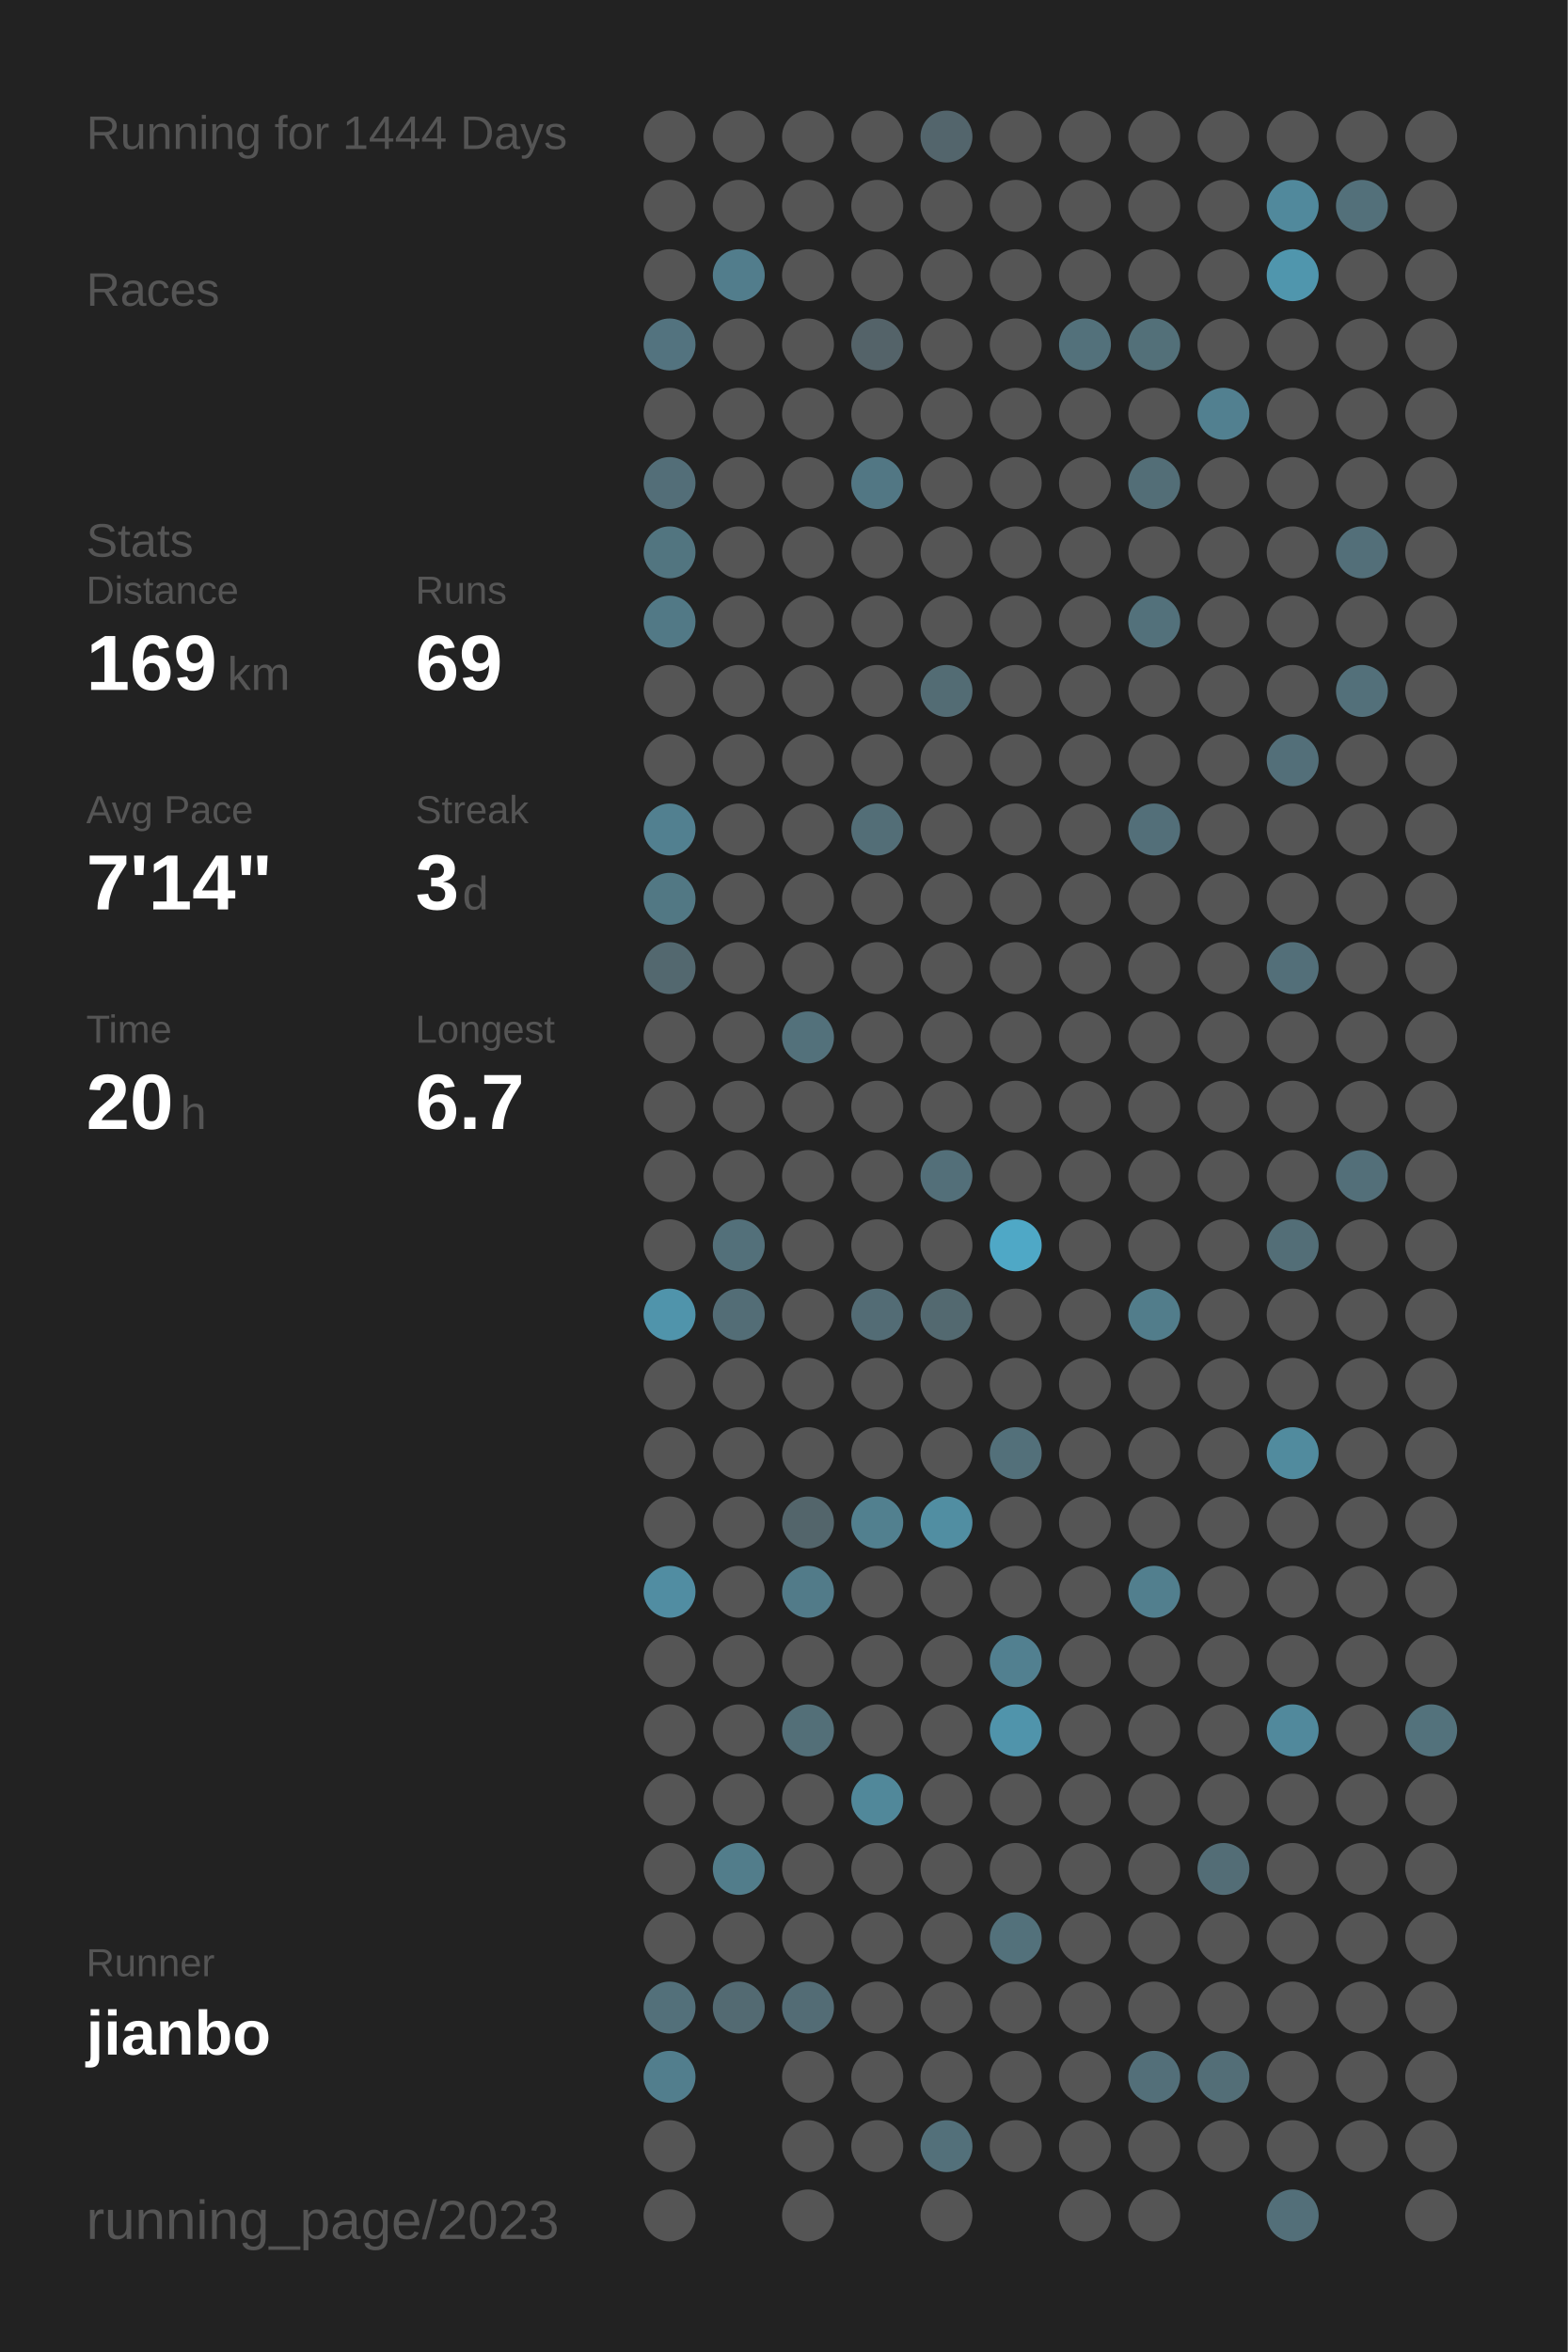
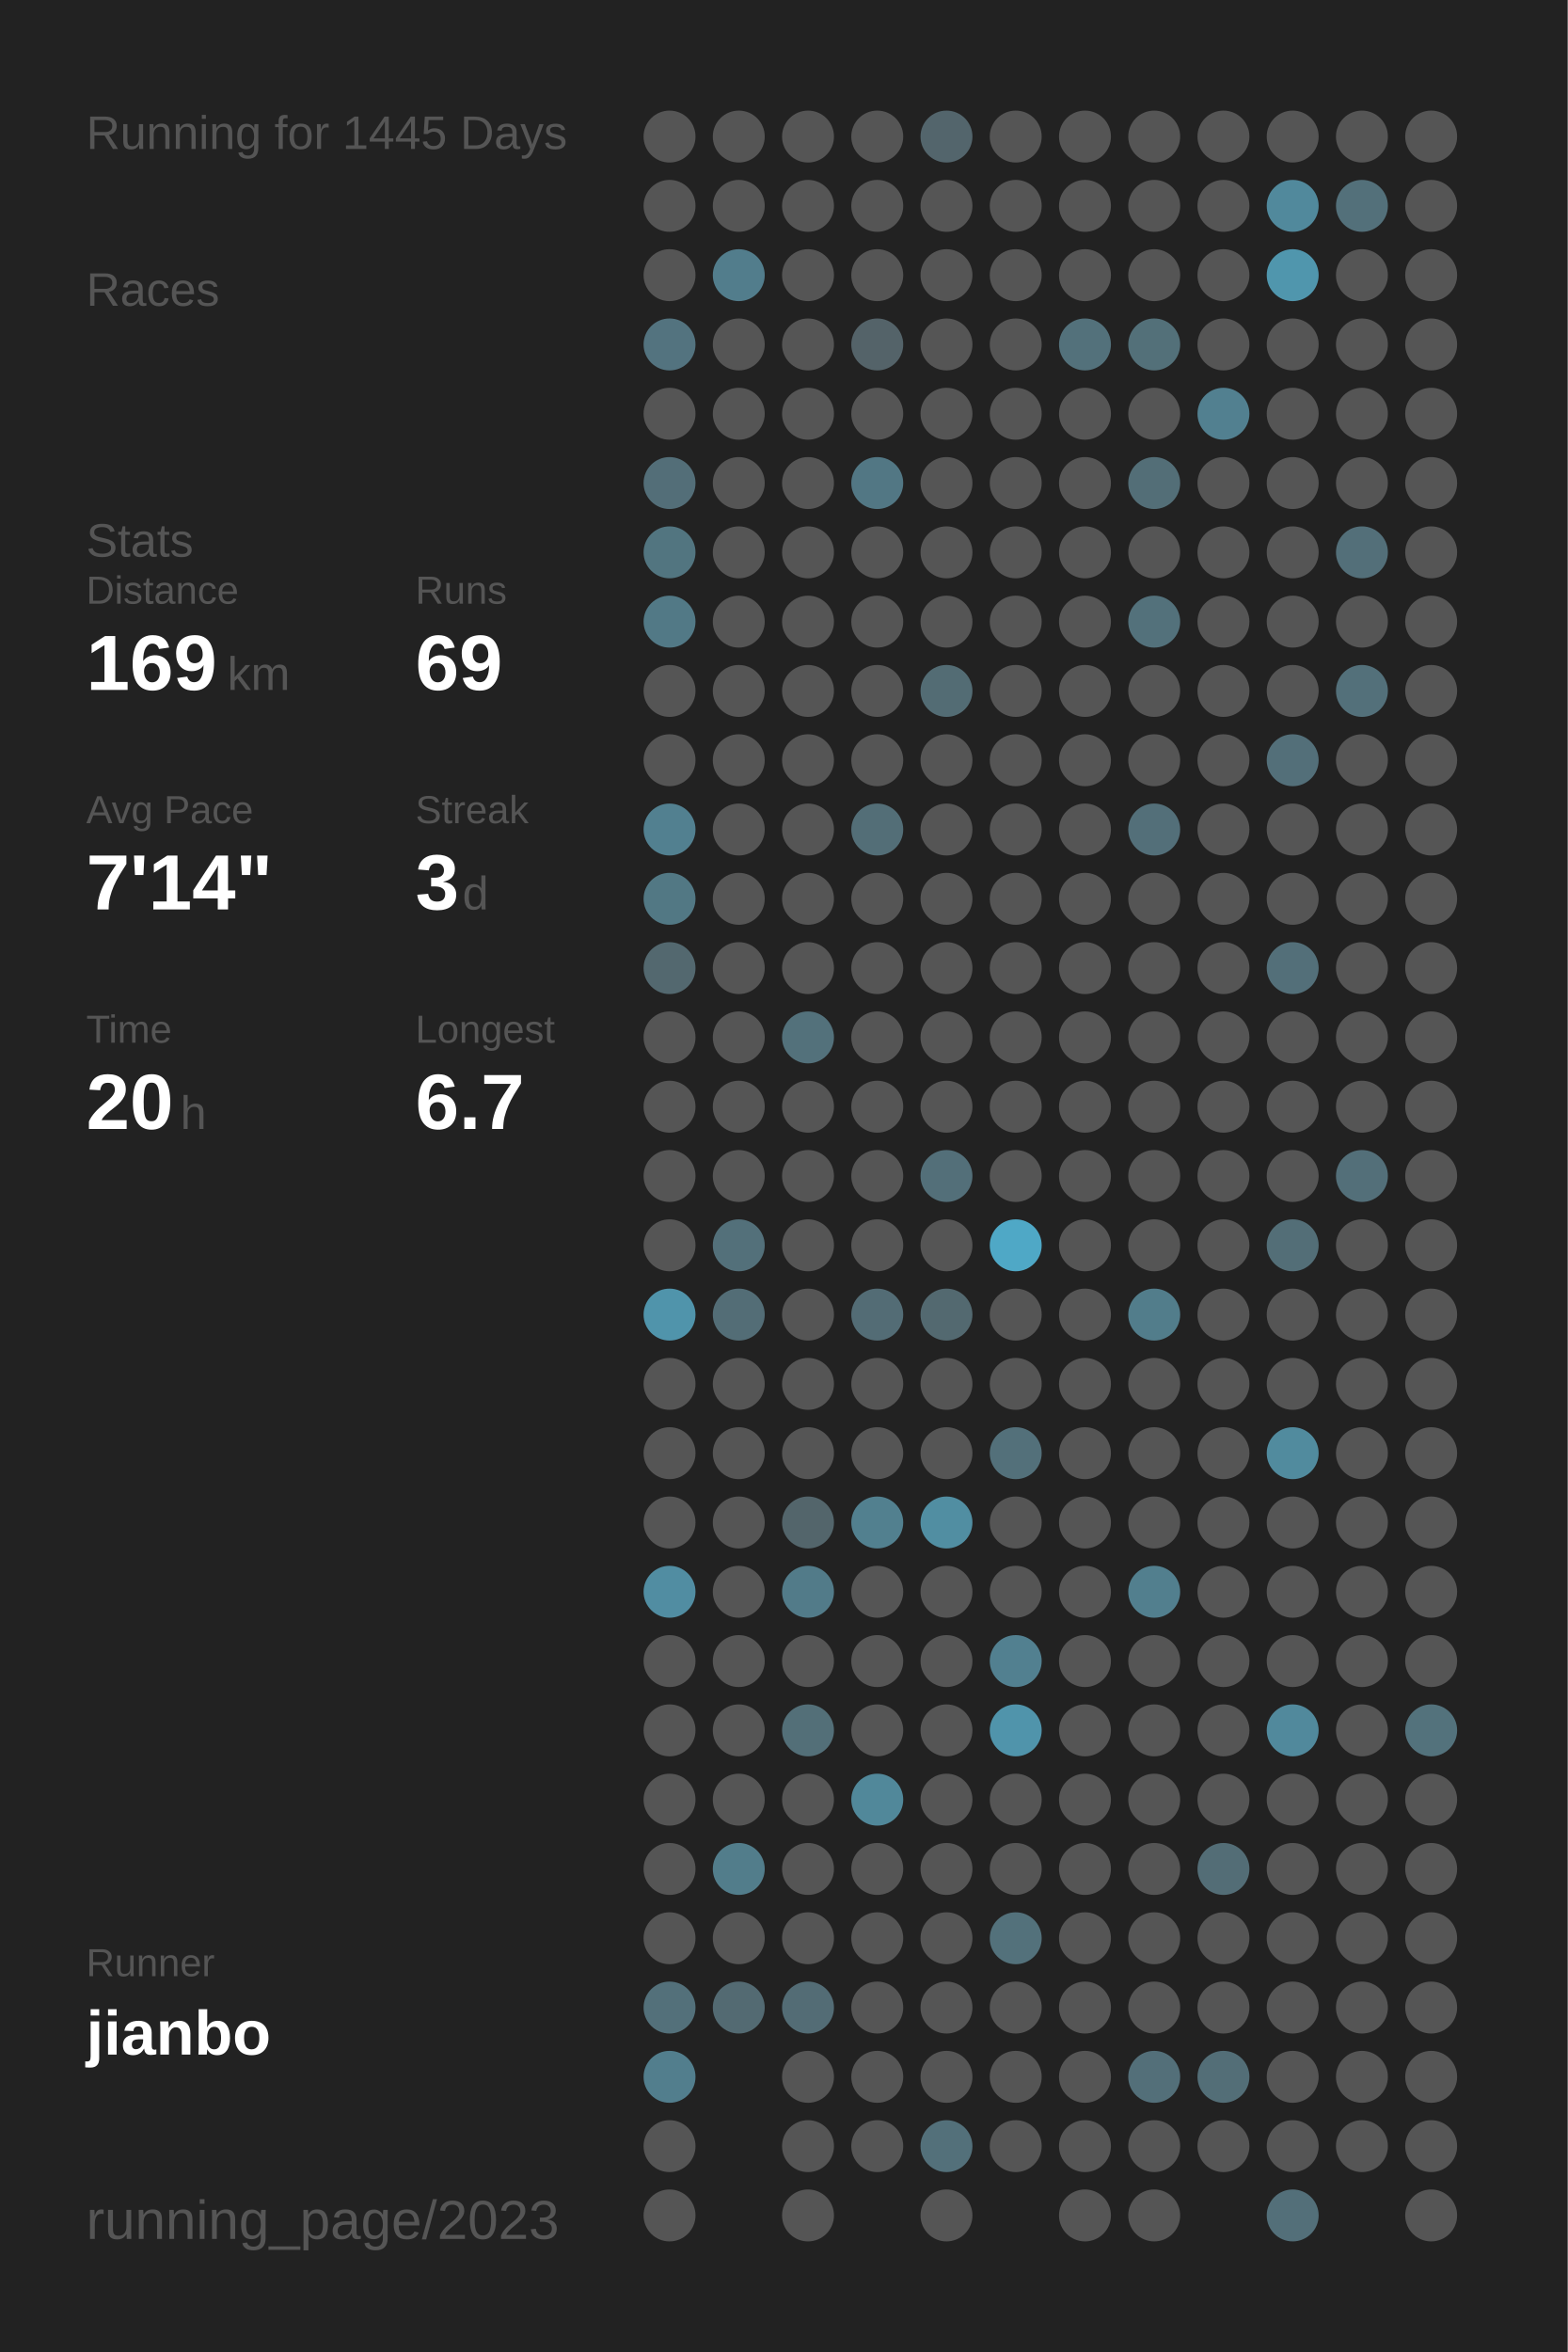
<svg xmlns="http://www.w3.org/2000/svg" baseProfile="full" height="300mm" version="1.1" viewBox="0,0,200,300" width="200mm">
  <defs />
  <rect fill="#222222" height="300" width="200" x="0" y="0" />
-   <text fill="#555555" style="font-size:6px; font-family:Arial;" x="11" y="19">Running for 1444 Days</text>
+   <text fill="#555555" style="font-size:6px; font-family:Arial;" x="11" y="19">Running for 1445 Days</text>
  <text fill="#555555" style="font-size:6px; font-family:Arial;" x="11" y="39">Races</text>
  <text fill="#555555" style="font-size:6px; font-family:Arial;" x="11" y="71">Stats</text>
  <text fill="#555555" style="font-size:5px; font-family:Arial;" x="11" y="77">Distance</text>
  <text fill="#FFFFFF" style="font-size:10px; font-family:Arial; font-weight:bold;" x="11" y="88">169</text>
  <text fill="#555555" style="font-size:6px; font-family:Arial;" x="29" y="88">km</text>
  <text fill="#555555" style="font-size:5px; font-family:Arial;" x="53" y="77">Runs</text>
  <text fill="#FFFFFF" style="font-size:10px; font-family:Arial; font-weight:bold;" x="53" y="88">69</text>
  <text fill="#555555" style="font-size:5px; font-family:Arial;" x="11" y="105">Avg Pace</text>
  <text fill="#FFFFFF" style="font-size:10px; font-family:Arial; font-weight:bold;" x="11" y="116">7'14"</text>
  <text fill="#555555" style="font-size:5px; font-family:Arial;" x="53" y="105">Streak</text>
  <text fill="#FFFFFF" style="font-size:10px; font-family:Arial; font-weight:bold;" x="53" y="116">3</text>
  <text fill="#555555" style="font-size:6px; font-family:Arial;" x="59" y="116">d</text>
  <text fill="#555555" style="font-size:5px; font-family:Arial;" x="11" y="133">Time</text>
  <text fill="#FFFFFF" style="font-size:10px; font-family:Arial; font-weight:bold;" x="11" y="144">20</text>
  <text fill="#555555" style="font-size:6px; font-family:Arial;" x="23" y="144">h</text>
  <text fill="#555555" style="font-size:5px; font-family:Arial;" x="53" y="133">Longest</text>
  <text fill="#FFFFFF" style="font-size:10px; font-family:Arial; font-weight:bold;" x="53" y="144">6.7</text>
  <text fill="#555555" style="font-size:5px; font-family:Arial;" x="11" y="252.065">Runner</text>
  <text fill="#FFFFFF" style="font-size:8px; font-family:Arial; font-weight:bold;" x="11" y="262.065">jianbo</text>
  <text fill="#555555" style="font-size:7px; font-family:Arial;" x="11" y="285.581">running_page/2023</text>
  <circle cx="85.417" cy="17.419" fill="#555555" r="3.312" />
  <circle cx="85.417" cy="26.258" fill="#555555" r="3.312" />
  <circle cx="85.417" cy="35.097" fill="#555555" r="3.312" />
  <circle cx="85.417" cy="43.935" fill="#53737f" r="3.312" />
  <circle cx="85.417" cy="52.774" fill="#555555" r="3.312" />
  <circle cx="85.417" cy="61.613" fill="#536e78" r="3.312" />
  <circle cx="85.417" cy="70.452" fill="#527580" r="3.312" />
  <circle cx="85.417" cy="79.29" fill="#527986" r="3.312" />
  <circle cx="85.417" cy="88.129" fill="#555555" r="3.312" />
  <circle cx="85.417" cy="96.968" fill="#555555" r="3.312" />
  <circle cx="85.417" cy="105.806" fill="#528090" r="3.312" />
  <circle cx="85.417" cy="114.645" fill="#527884" r="3.312" />
  <circle cx="85.417" cy="123.484" fill="#53686f" r="3.312" />
  <circle cx="85.417" cy="132.323" fill="#555555" r="3.312" />
  <circle cx="85.417" cy="141.161" fill="#555555" r="3.312" />
  <circle cx="85.417" cy="150" fill="#555555" r="3.312" />
  <circle cx="85.417" cy="158.839" fill="#555555" r="3.312" />
  <circle cx="85.417" cy="167.677" fill="#5094ab" r="3.312" />
  <circle cx="85.417" cy="176.516" fill="#555555" r="3.312" />
  <circle cx="85.417" cy="185.355" fill="#555555" r="3.312" />
  <circle cx="85.417" cy="194.194" fill="#555555" r="3.312" />
  <circle cx="85.417" cy="203.032" fill="#518da2" r="3.312" />
  <circle cx="85.417" cy="211.871" fill="#555555" r="3.312" />
  <circle cx="85.417" cy="220.71" fill="#555555" r="3.312" />
  <circle cx="85.417" cy="229.548" fill="#555555" r="3.312" />
  <circle cx="85.417" cy="238.387" fill="#555555" r="3.312" />
  <circle cx="85.417" cy="247.226" fill="#555555" r="3.312" />
  <circle cx="85.417" cy="256.065" fill="#53707a" r="3.312" />
  <circle cx="85.417" cy="264.903" fill="#527e8d" r="3.312" />
  <circle cx="85.417" cy="273.742" fill="#555555" r="3.312" />
  <circle cx="85.417" cy="282.581" fill="#555555" r="3.312" />
  <circle cx="94.25" cy="17.419" fill="#555555" r="3.312" />
  <circle cx="94.25" cy="26.258" fill="#555555" r="3.312" />
  <circle cx="94.25" cy="35.097" fill="#527d8c" r="3.312" />
  <circle cx="94.25" cy="43.935" fill="#555555" r="3.312" />
  <circle cx="94.25" cy="52.774" fill="#555555" r="3.312" />
  <circle cx="94.25" cy="61.613" fill="#555555" r="3.312" />
  <circle cx="94.25" cy="70.452" fill="#555555" r="3.312" />
  <circle cx="94.25" cy="79.29" fill="#555555" r="3.312" />
  <circle cx="94.25" cy="88.129" fill="#555555" r="3.312" />
  <circle cx="94.25" cy="96.968" fill="#555555" r="3.312" />
  <circle cx="94.25" cy="105.806" fill="#555555" r="3.312" />
  <circle cx="94.25" cy="114.645" fill="#555555" r="3.312" />
  <circle cx="94.25" cy="123.484" fill="#555555" r="3.312" />
  <circle cx="94.25" cy="132.323" fill="#555555" r="3.312" />
  <circle cx="94.25" cy="141.161" fill="#555555" r="3.312" />
  <circle cx="94.25" cy="150" fill="#555555" r="3.312" />
  <circle cx="94.25" cy="158.839" fill="#53707a" r="3.312" />
  <circle cx="94.25" cy="167.677" fill="#536d76" r="3.312" />
  <circle cx="94.25" cy="176.516" fill="#555555" r="3.312" />
  <circle cx="94.25" cy="185.355" fill="#555555" r="3.312" />
  <circle cx="94.25" cy="194.194" fill="#555555" r="3.312" />
  <circle cx="94.25" cy="203.032" fill="#555555" r="3.312" />
  <circle cx="94.25" cy="211.871" fill="#555555" r="3.312" />
  <circle cx="94.25" cy="220.71" fill="#555555" r="3.312" />
  <circle cx="94.25" cy="229.548" fill="#555555" r="3.312" />
  <circle cx="94.25" cy="238.387" fill="#527d8b" r="3.312" />
  <circle cx="94.25" cy="247.226" fill="#555555" r="3.312" />
  <circle cx="94.25" cy="256.065" fill="#536a72" r="3.312" />
  <circle cx="103.083" cy="17.419" fill="#555555" r="3.312" />
  <circle cx="103.083" cy="26.258" fill="#555555" r="3.312" />
  <circle cx="103.083" cy="35.097" fill="#555555" r="3.312" />
  <circle cx="103.083" cy="43.935" fill="#555555" r="3.312" />
  <circle cx="103.083" cy="52.774" fill="#555555" r="3.312" />
  <circle cx="103.083" cy="61.613" fill="#555555" r="3.312" />
  <circle cx="103.083" cy="70.452" fill="#555555" r="3.312" />
  <circle cx="103.083" cy="79.29" fill="#555555" r="3.312" />
  <circle cx="103.083" cy="88.129" fill="#555555" r="3.312" />
  <circle cx="103.083" cy="96.968" fill="#555555" r="3.312" />
  <circle cx="103.083" cy="105.806" fill="#555555" r="3.312" />
  <circle cx="103.083" cy="114.645" fill="#555555" r="3.312" />
  <circle cx="103.083" cy="123.484" fill="#555555" r="3.312" />
  <circle cx="103.083" cy="132.323" fill="#53717b" r="3.312" />
  <circle cx="103.083" cy="141.161" fill="#555555" r="3.312" />
  <circle cx="103.083" cy="150" fill="#555555" r="3.312" />
  <circle cx="103.083" cy="158.839" fill="#555555" r="3.312" />
  <circle cx="103.083" cy="167.677" fill="#555555" r="3.312" />
  <circle cx="103.083" cy="176.516" fill="#555555" r="3.312" />
  <circle cx="103.083" cy="185.355" fill="#555555" r="3.312" />
  <circle cx="103.083" cy="194.194" fill="#53656b" r="3.312" />
  <circle cx="103.083" cy="203.032" fill="#527b89" r="3.312" />
  <circle cx="103.083" cy="211.871" fill="#555555" r="3.312" />
  <circle cx="103.083" cy="220.71" fill="#536f78" r="3.312" />
  <circle cx="103.083" cy="229.548" fill="#555555" r="3.312" />
  <circle cx="103.083" cy="238.387" fill="#555555" r="3.312" />
  <circle cx="103.083" cy="247.226" fill="#555555" r="3.312" />
  <circle cx="103.083" cy="256.065" fill="#536c75" r="3.312" />
  <circle cx="103.083" cy="264.903" fill="#555555" r="3.312" />
  <circle cx="103.083" cy="273.742" fill="#555555" r="3.312" />
  <circle cx="103.083" cy="282.581" fill="#555555" r="3.312" />
  <circle cx="111.917" cy="17.419" fill="#555555" r="3.312" />
  <circle cx="111.917" cy="26.258" fill="#555555" r="3.312" />
  <circle cx="111.917" cy="35.097" fill="#555555" r="3.312" />
  <circle cx="111.917" cy="43.935" fill="#546369" r="3.312" />
  <circle cx="111.917" cy="52.774" fill="#555555" r="3.312" />
  <circle cx="111.917" cy="61.613" fill="#527784" r="3.312" />
  <circle cx="111.917" cy="70.452" fill="#555555" r="3.312" />
  <circle cx="111.917" cy="79.29" fill="#555555" r="3.312" />
  <circle cx="111.917" cy="88.129" fill="#555555" r="3.312" />
  <circle cx="111.917" cy="96.968" fill="#555555" r="3.312" />
  <circle cx="111.917" cy="105.806" fill="#536e77" r="3.312" />
  <circle cx="111.917" cy="114.645" fill="#555555" r="3.312" />
  <circle cx="111.917" cy="123.484" fill="#555555" r="3.312" />
  <circle cx="111.917" cy="132.323" fill="#555555" r="3.312" />
  <circle cx="111.917" cy="141.161" fill="#555555" r="3.312" />
  <circle cx="111.917" cy="150" fill="#555555" r="3.312" />
  <circle cx="111.917" cy="158.839" fill="#555555" r="3.312" />
  <circle cx="111.917" cy="167.677" fill="#536c75" r="3.312" />
  <circle cx="111.917" cy="176.516" fill="#555555" r="3.312" />
  <circle cx="111.917" cy="185.355" fill="#555555" r="3.312" />
  <circle cx="111.917" cy="194.194" fill="#52808f" r="3.312" />
  <circle cx="111.917" cy="203.032" fill="#555555" r="3.312" />
  <circle cx="111.917" cy="211.871" fill="#555555" r="3.312" />
  <circle cx="111.917" cy="220.71" fill="#555555" r="3.312" />
  <circle cx="111.917" cy="229.548" fill="#51889a" r="3.312" />
  <circle cx="111.917" cy="238.387" fill="#555555" r="3.312" />
  <circle cx="111.917" cy="247.226" fill="#555555" r="3.312" />
  <circle cx="111.917" cy="256.065" fill="#555555" r="3.312" />
  <circle cx="111.917" cy="264.903" fill="#555555" r="3.312" />
  <circle cx="111.917" cy="273.742" fill="#555555" r="3.312" />
  <circle cx="120.75" cy="17.419" fill="#53656c" r="3.312" />
  <circle cx="120.75" cy="26.258" fill="#555555" r="3.312" />
  <circle cx="120.75" cy="35.097" fill="#555555" r="3.312" />
  <circle cx="120.75" cy="43.935" fill="#555555" r="3.312" />
  <circle cx="120.75" cy="52.774" fill="#555555" r="3.312" />
  <circle cx="120.75" cy="61.613" fill="#555555" r="3.312" />
  <circle cx="120.75" cy="70.452" fill="#555555" r="3.312" />
  <circle cx="120.75" cy="79.29" fill="#555555" r="3.312" />
  <circle cx="120.75" cy="88.129" fill="#536c74" r="3.312" />
  <circle cx="120.75" cy="96.968" fill="#555555" r="3.312" />
  <circle cx="120.75" cy="105.806" fill="#555555" r="3.312" />
  <circle cx="120.75" cy="114.645" fill="#555555" r="3.312" />
  <circle cx="120.75" cy="123.484" fill="#555555" r="3.312" />
  <circle cx="120.75" cy="132.323" fill="#555555" r="3.312" />
  <circle cx="120.75" cy="141.161" fill="#555555" r="3.312" />
  <circle cx="120.75" cy="150" fill="#536f79" r="3.312" />
  <circle cx="120.75" cy="158.839" fill="#555555" r="3.312" />
  <circle cx="120.75" cy="167.677" fill="#536970" r="3.312" />
  <circle cx="120.75" cy="176.516" fill="#555555" r="3.312" />
  <circle cx="120.75" cy="185.355" fill="#555555" r="3.312" />
  <circle cx="120.75" cy="194.194" fill="#518ea2" r="3.312" />
  <circle cx="120.75" cy="203.032" fill="#555555" r="3.312" />
  <circle cx="120.75" cy="211.871" fill="#555555" r="3.312" />
  <circle cx="120.75" cy="220.71" fill="#555555" r="3.312" />
  <circle cx="120.75" cy="229.548" fill="#555555" r="3.312" />
  <circle cx="120.75" cy="238.387" fill="#555555" r="3.312" />
  <circle cx="120.75" cy="247.226" fill="#555555" r="3.312" />
  <circle cx="120.75" cy="256.065" fill="#555555" r="3.312" />
  <circle cx="120.75" cy="264.903" fill="#555555" r="3.312" />
  <circle cx="120.75" cy="273.742" fill="#53707a" r="3.312" />
  <circle cx="120.75" cy="282.581" fill="#555555" r="3.312" />
  <circle cx="129.583" cy="17.419" fill="#555555" r="3.312" />
  <circle cx="129.583" cy="26.258" fill="#555555" r="3.312" />
  <circle cx="129.583" cy="35.097" fill="#555555" r="3.312" />
  <circle cx="129.583" cy="43.935" fill="#555555" r="3.312" />
  <circle cx="129.583" cy="52.774" fill="#555555" r="3.312" />
  <circle cx="129.583" cy="61.613" fill="#555555" r="3.312" />
  <circle cx="129.583" cy="70.452" fill="#555555" r="3.312" />
  <circle cx="129.583" cy="79.29" fill="#555555" r="3.312" />
  <circle cx="129.583" cy="88.129" fill="#555555" r="3.312" />
  <circle cx="129.583" cy="96.968" fill="#555555" r="3.312" />
  <circle cx="129.583" cy="105.806" fill="#555555" r="3.312" />
  <circle cx="129.583" cy="114.645" fill="#555555" r="3.312" />
  <circle cx="129.583" cy="123.484" fill="#555555" r="3.312" />
  <circle cx="129.583" cy="132.323" fill="#555555" r="3.312" />
  <circle cx="129.583" cy="141.161" fill="#555555" r="3.312" />
  <circle cx="129.583" cy="150" fill="#555555" r="3.312" />
  <circle cx="129.583" cy="158.839" fill="#4fa8c6" r="3.312" />
  <circle cx="129.583" cy="167.677" fill="#555555" r="3.312" />
  <circle cx="129.583" cy="176.516" fill="#555555" r="3.312" />
  <circle cx="129.583" cy="185.355" fill="#53707a" r="3.312" />
  <circle cx="129.583" cy="194.194" fill="#555555" r="3.312" />
  <circle cx="129.583" cy="203.032" fill="#555555" r="3.312" />
  <circle cx="129.583" cy="211.871" fill="#528090" r="3.312" />
  <circle cx="129.583" cy="220.71" fill="#5094ab" r="3.312" />
  <circle cx="129.583" cy="229.548" fill="#555555" r="3.312" />
  <circle cx="129.583" cy="238.387" fill="#555555" r="3.312" />
  <circle cx="129.583" cy="247.226" fill="#53717b" r="3.312" />
  <circle cx="129.583" cy="256.065" fill="#555555" r="3.312" />
  <circle cx="129.583" cy="264.903" fill="#555555" r="3.312" />
  <circle cx="129.583" cy="273.742" fill="#555555" r="3.312" />
  <circle cx="138.417" cy="17.419" fill="#555555" r="3.312" />
  <circle cx="138.417" cy="26.258" fill="#555555" r="3.312" />
  <circle cx="138.417" cy="35.097" fill="#555555" r="3.312" />
  <circle cx="138.417" cy="43.935" fill="#53717b" r="3.312" />
  <circle cx="138.417" cy="52.774" fill="#555555" r="3.312" />
  <circle cx="138.417" cy="61.613" fill="#555555" r="3.312" />
  <circle cx="138.417" cy="70.452" fill="#555555" r="3.312" />
  <circle cx="138.417" cy="79.29" fill="#555555" r="3.312" />
  <circle cx="138.417" cy="88.129" fill="#555555" r="3.312" />
  <circle cx="138.417" cy="96.968" fill="#555555" r="3.312" />
  <circle cx="138.417" cy="105.806" fill="#555555" r="3.312" />
  <circle cx="138.417" cy="114.645" fill="#555555" r="3.312" />
  <circle cx="138.417" cy="123.484" fill="#555555" r="3.312" />
  <circle cx="138.417" cy="132.323" fill="#555555" r="3.312" />
  <circle cx="138.417" cy="141.161" fill="#555555" r="3.312" />
  <circle cx="138.417" cy="150" fill="#555555" r="3.312" />
  <circle cx="138.417" cy="158.839" fill="#555555" r="3.312" />
  <circle cx="138.417" cy="167.677" fill="#555555" r="3.312" />
  <circle cx="138.417" cy="176.516" fill="#555555" r="3.312" />
  <circle cx="138.417" cy="185.355" fill="#555555" r="3.312" />
  <circle cx="138.417" cy="194.194" fill="#555555" r="3.312" />
  <circle cx="138.417" cy="203.032" fill="#555555" r="3.312" />
  <circle cx="138.417" cy="211.871" fill="#555555" r="3.312" />
  <circle cx="138.417" cy="220.71" fill="#555555" r="3.312" />
  <circle cx="138.417" cy="229.548" fill="#555555" r="3.312" />
  <circle cx="138.417" cy="238.387" fill="#555555" r="3.312" />
  <circle cx="138.417" cy="247.226" fill="#555555" r="3.312" />
  <circle cx="138.417" cy="256.065" fill="#555555" r="3.312" />
  <circle cx="138.417" cy="264.903" fill="#555555" r="3.312" />
  <circle cx="138.417" cy="273.742" fill="#555555" r="3.312" />
  <circle cx="138.417" cy="282.581" fill="#555555" r="3.312" />
  <circle cx="147.25" cy="17.419" fill="#555555" r="3.312" />
  <circle cx="147.25" cy="26.258" fill="#555555" r="3.312" />
  <circle cx="147.25" cy="35.097" fill="#555555" r="3.312" />
  <circle cx="147.25" cy="43.935" fill="#537079" r="3.312" />
  <circle cx="147.25" cy="52.774" fill="#555555" r="3.312" />
  <circle cx="147.25" cy="61.613" fill="#536e77" r="3.312" />
  <circle cx="147.25" cy="70.452" fill="#555555" r="3.312" />
  <circle cx="147.25" cy="79.29" fill="#53717b" r="3.312" />
  <circle cx="147.25" cy="88.129" fill="#555555" r="3.312" />
  <circle cx="147.25" cy="96.968" fill="#555555" r="3.312" />
  <circle cx="147.25" cy="105.806" fill="#536f79" r="3.312" />
  <circle cx="147.25" cy="114.645" fill="#555555" r="3.312" />
  <circle cx="147.25" cy="123.484" fill="#555555" r="3.312" />
  <circle cx="147.25" cy="132.323" fill="#555555" r="3.312" />
  <circle cx="147.25" cy="141.161" fill="#555555" r="3.312" />
  <circle cx="147.25" cy="150" fill="#555555" r="3.312" />
  <circle cx="147.25" cy="158.839" fill="#555555" r="3.312" />
  <circle cx="147.25" cy="167.677" fill="#527d8b" r="3.312" />
  <circle cx="147.25" cy="176.516" fill="#555555" r="3.312" />
  <circle cx="147.25" cy="185.355" fill="#555555" r="3.312" />
  <circle cx="147.25" cy="194.194" fill="#555555" r="3.312" />
  <circle cx="147.25" cy="203.032" fill="#527f8e" r="3.312" />
  <circle cx="147.25" cy="211.871" fill="#555555" r="3.312" />
  <circle cx="147.25" cy="220.71" fill="#555555" r="3.312" />
  <circle cx="147.25" cy="229.548" fill="#555555" r="3.312" />
  <circle cx="147.25" cy="238.387" fill="#555555" r="3.312" />
  <circle cx="147.25" cy="247.226" fill="#555555" r="3.312" />
  <circle cx="147.25" cy="256.065" fill="#555555" r="3.312" />
  <circle cx="147.25" cy="264.903" fill="#536f79" r="3.312" />
  <circle cx="147.25" cy="273.742" fill="#555555" r="3.312" />
  <circle cx="147.25" cy="282.581" fill="#555555" r="3.312" />
  <circle cx="156.083" cy="17.419" fill="#555555" r="3.312" />
  <circle cx="156.083" cy="26.258" fill="#555555" r="3.312" />
  <circle cx="156.083" cy="35.097" fill="#555555" r="3.312" />
  <circle cx="156.083" cy="43.935" fill="#555555" r="3.312" />
  <circle cx="156.083" cy="52.774" fill="#528090" r="3.312" />
  <circle cx="156.083" cy="61.613" fill="#555555" r="3.312" />
  <circle cx="156.083" cy="70.452" fill="#555555" r="3.312" />
  <circle cx="156.083" cy="79.29" fill="#555555" r="3.312" />
  <circle cx="156.083" cy="88.129" fill="#555555" r="3.312" />
  <circle cx="156.083" cy="96.968" fill="#555555" r="3.312" />
  <circle cx="156.083" cy="105.806" fill="#555555" r="3.312" />
  <circle cx="156.083" cy="114.645" fill="#555555" r="3.312" />
  <circle cx="156.083" cy="123.484" fill="#555555" r="3.312" />
  <circle cx="156.083" cy="132.323" fill="#555555" r="3.312" />
  <circle cx="156.083" cy="141.161" fill="#555555" r="3.312" />
  <circle cx="156.083" cy="150" fill="#555555" r="3.312" />
  <circle cx="156.083" cy="158.839" fill="#555555" r="3.312" />
  <circle cx="156.083" cy="167.677" fill="#555555" r="3.312" />
  <circle cx="156.083" cy="176.516" fill="#555555" r="3.312" />
  <circle cx="156.083" cy="185.355" fill="#555555" r="3.312" />
  <circle cx="156.083" cy="194.194" fill="#555555" r="3.312" />
  <circle cx="156.083" cy="203.032" fill="#555555" r="3.312" />
  <circle cx="156.083" cy="211.871" fill="#555555" r="3.312" />
  <circle cx="156.083" cy="220.71" fill="#555555" r="3.312" />
  <circle cx="156.083" cy="229.548" fill="#555555" r="3.312" />
  <circle cx="156.083" cy="238.387" fill="#536d76" r="3.312" />
  <circle cx="156.083" cy="247.226" fill="#555555" r="3.312" />
  <circle cx="156.083" cy="256.065" fill="#555555" r="3.312" />
  <circle cx="156.083" cy="264.903" fill="#536e77" r="3.312" />
  <circle cx="156.083" cy="273.742" fill="#555555" r="3.312" />
  <circle cx="164.917" cy="17.419" fill="#555555" r="3.312" />
  <circle cx="164.917" cy="26.258" fill="#51899c" r="3.312" />
  <circle cx="164.917" cy="35.097" fill="#5096ad" r="3.312" />
  <circle cx="164.917" cy="43.935" fill="#555555" r="3.312" />
  <circle cx="164.917" cy="52.774" fill="#555555" r="3.312" />
  <circle cx="164.917" cy="61.613" fill="#555555" r="3.312" />
  <circle cx="164.917" cy="70.452" fill="#555555" r="3.312" />
  <circle cx="164.917" cy="79.29" fill="#555555" r="3.312" />
  <circle cx="164.917" cy="88.129" fill="#555555" r="3.312" />
  <circle cx="164.917" cy="96.968" fill="#536f79" r="3.312" />
  <circle cx="164.917" cy="105.806" fill="#555555" r="3.312" />
  <circle cx="164.917" cy="114.645" fill="#555555" r="3.312" />
  <circle cx="164.917" cy="123.484" fill="#536f79" r="3.312" />
  <circle cx="164.917" cy="132.323" fill="#555555" r="3.312" />
  <circle cx="164.917" cy="141.161" fill="#555555" r="3.312" />
  <circle cx="164.917" cy="150" fill="#555555" r="3.312" />
  <circle cx="164.917" cy="158.839" fill="#536e77" r="3.312" />
  <circle cx="164.917" cy="167.677" fill="#555555" r="3.312" />
  <circle cx="164.917" cy="176.516" fill="#555555" r="3.312" />
  <circle cx="164.917" cy="185.355" fill="#518b9e" r="3.312" />
  <circle cx="164.917" cy="194.194" fill="#555555" r="3.312" />
  <circle cx="164.917" cy="203.032" fill="#555555" r="3.312" />
  <circle cx="164.917" cy="211.871" fill="#555555" r="3.312" />
  <circle cx="164.917" cy="220.71" fill="#51899c" r="3.312" />
  <circle cx="164.917" cy="229.548" fill="#555555" r="3.312" />
  <circle cx="164.917" cy="238.387" fill="#555555" r="3.312" />
  <circle cx="164.917" cy="247.226" fill="#555555" r="3.312" />
  <circle cx="164.917" cy="256.065" fill="#555555" r="3.312" />
  <circle cx="164.917" cy="264.903" fill="#555555" r="3.312" />
  <circle cx="164.917" cy="273.742" fill="#555555" r="3.312" />
  <circle cx="164.917" cy="282.581" fill="#536f79" r="3.312" />
  <circle cx="173.75" cy="17.419" fill="#555555" r="3.312" />
  <circle cx="173.75" cy="26.258" fill="#53707a" r="3.312" />
  <circle cx="173.75" cy="35.097" fill="#555555" r="3.312" />
  <circle cx="173.75" cy="43.935" fill="#555555" r="3.312" />
  <circle cx="173.75" cy="52.774" fill="#555555" r="3.312" />
  <circle cx="173.75" cy="61.613" fill="#555555" r="3.312" />
  <circle cx="173.75" cy="70.452" fill="#536f79" r="3.312" />
  <circle cx="173.75" cy="79.29" fill="#555555" r="3.312" />
  <circle cx="173.75" cy="88.129" fill="#53707a" r="3.312" />
  <circle cx="173.75" cy="96.968" fill="#555555" r="3.312" />
  <circle cx="173.75" cy="105.806" fill="#555555" r="3.312" />
  <circle cx="173.75" cy="114.645" fill="#555555" r="3.312" />
  <circle cx="173.75" cy="123.484" fill="#555555" r="3.312" />
  <circle cx="173.75" cy="132.323" fill="#555555" r="3.312" />
  <circle cx="173.75" cy="141.161" fill="#555555" r="3.312" />
  <circle cx="173.75" cy="150" fill="#536f79" r="3.312" />
  <circle cx="173.75" cy="158.839" fill="#555555" r="3.312" />
  <circle cx="173.75" cy="167.677" fill="#555555" r="3.312" />
  <circle cx="173.75" cy="176.516" fill="#555555" r="3.312" />
  <circle cx="173.75" cy="185.355" fill="#555555" r="3.312" />
  <circle cx="173.75" cy="194.194" fill="#555555" r="3.312" />
  <circle cx="173.75" cy="203.032" fill="#555555" r="3.312" />
  <circle cx="173.75" cy="211.871" fill="#555555" r="3.312" />
  <circle cx="173.75" cy="220.71" fill="#555555" r="3.312" />
  <circle cx="173.75" cy="229.548" fill="#555555" r="3.312" />
  <circle cx="173.75" cy="238.387" fill="#555555" r="3.312" />
  <circle cx="173.75" cy="247.226" fill="#555555" r="3.312" />
  <circle cx="173.75" cy="256.065" fill="#555555" r="3.312" />
  <circle cx="173.75" cy="264.903" fill="#555555" r="3.312" />
  <circle cx="173.75" cy="273.742" fill="#555555" r="3.312" />
  <circle cx="182.583" cy="17.419" fill="#555555" r="3.312" />
  <circle cx="182.583" cy="26.258" fill="#555555" r="3.312" />
  <circle cx="182.583" cy="35.097" fill="#555555" r="3.312" />
  <circle cx="182.583" cy="43.935" fill="#555555" r="3.312" />
  <circle cx="182.583" cy="52.774" fill="#555555" r="3.312" />
  <circle cx="182.583" cy="61.613" fill="#555555" r="3.312" />
  <circle cx="182.583" cy="70.452" fill="#555555" r="3.312" />
  <circle cx="182.583" cy="79.29" fill="#555555" r="3.312" />
  <circle cx="182.583" cy="88.129" fill="#555555" r="3.312" />
  <circle cx="182.583" cy="96.968" fill="#555555" r="3.312" />
  <circle cx="182.583" cy="105.806" fill="#555555" r="3.312" />
  <circle cx="182.583" cy="114.645" fill="#555555" r="3.312" />
  <circle cx="182.583" cy="123.484" fill="#555555" r="3.312" />
  <circle cx="182.583" cy="132.323" fill="#555555" r="3.312" />
  <circle cx="182.583" cy="141.161" fill="#555555" r="3.312" />
  <circle cx="182.583" cy="150" fill="#555555" r="3.312" />
  <circle cx="182.583" cy="158.839" fill="#555555" r="3.312" />
  <circle cx="182.583" cy="167.677" fill="#555555" r="3.312" />
  <circle cx="182.583" cy="176.516" fill="#555555" r="3.312" />
  <circle cx="182.583" cy="185.355" fill="#555555" r="3.312" />
  <circle cx="182.583" cy="194.194" fill="#555555" r="3.312" />
  <circle cx="182.583" cy="203.032" fill="#555555" r="3.312" />
  <circle cx="182.583" cy="211.871" fill="#555555" r="3.312" />
  <circle cx="182.583" cy="220.71" fill="#53727c" r="3.312" />
  <circle cx="182.583" cy="229.548" fill="#555555" r="3.312" />
  <circle cx="182.583" cy="238.387" fill="#555555" r="3.312" />
  <circle cx="182.583" cy="247.226" fill="#555555" r="3.312" />
  <circle cx="182.583" cy="256.065" fill="#555555" r="3.312" />
  <circle cx="182.583" cy="264.903" fill="#555555" r="3.312" />
  <circle cx="182.583" cy="273.742" fill="#555555" r="3.312" />
  <circle cx="182.583" cy="282.581" fill="#555555" r="3.312" />
</svg>
